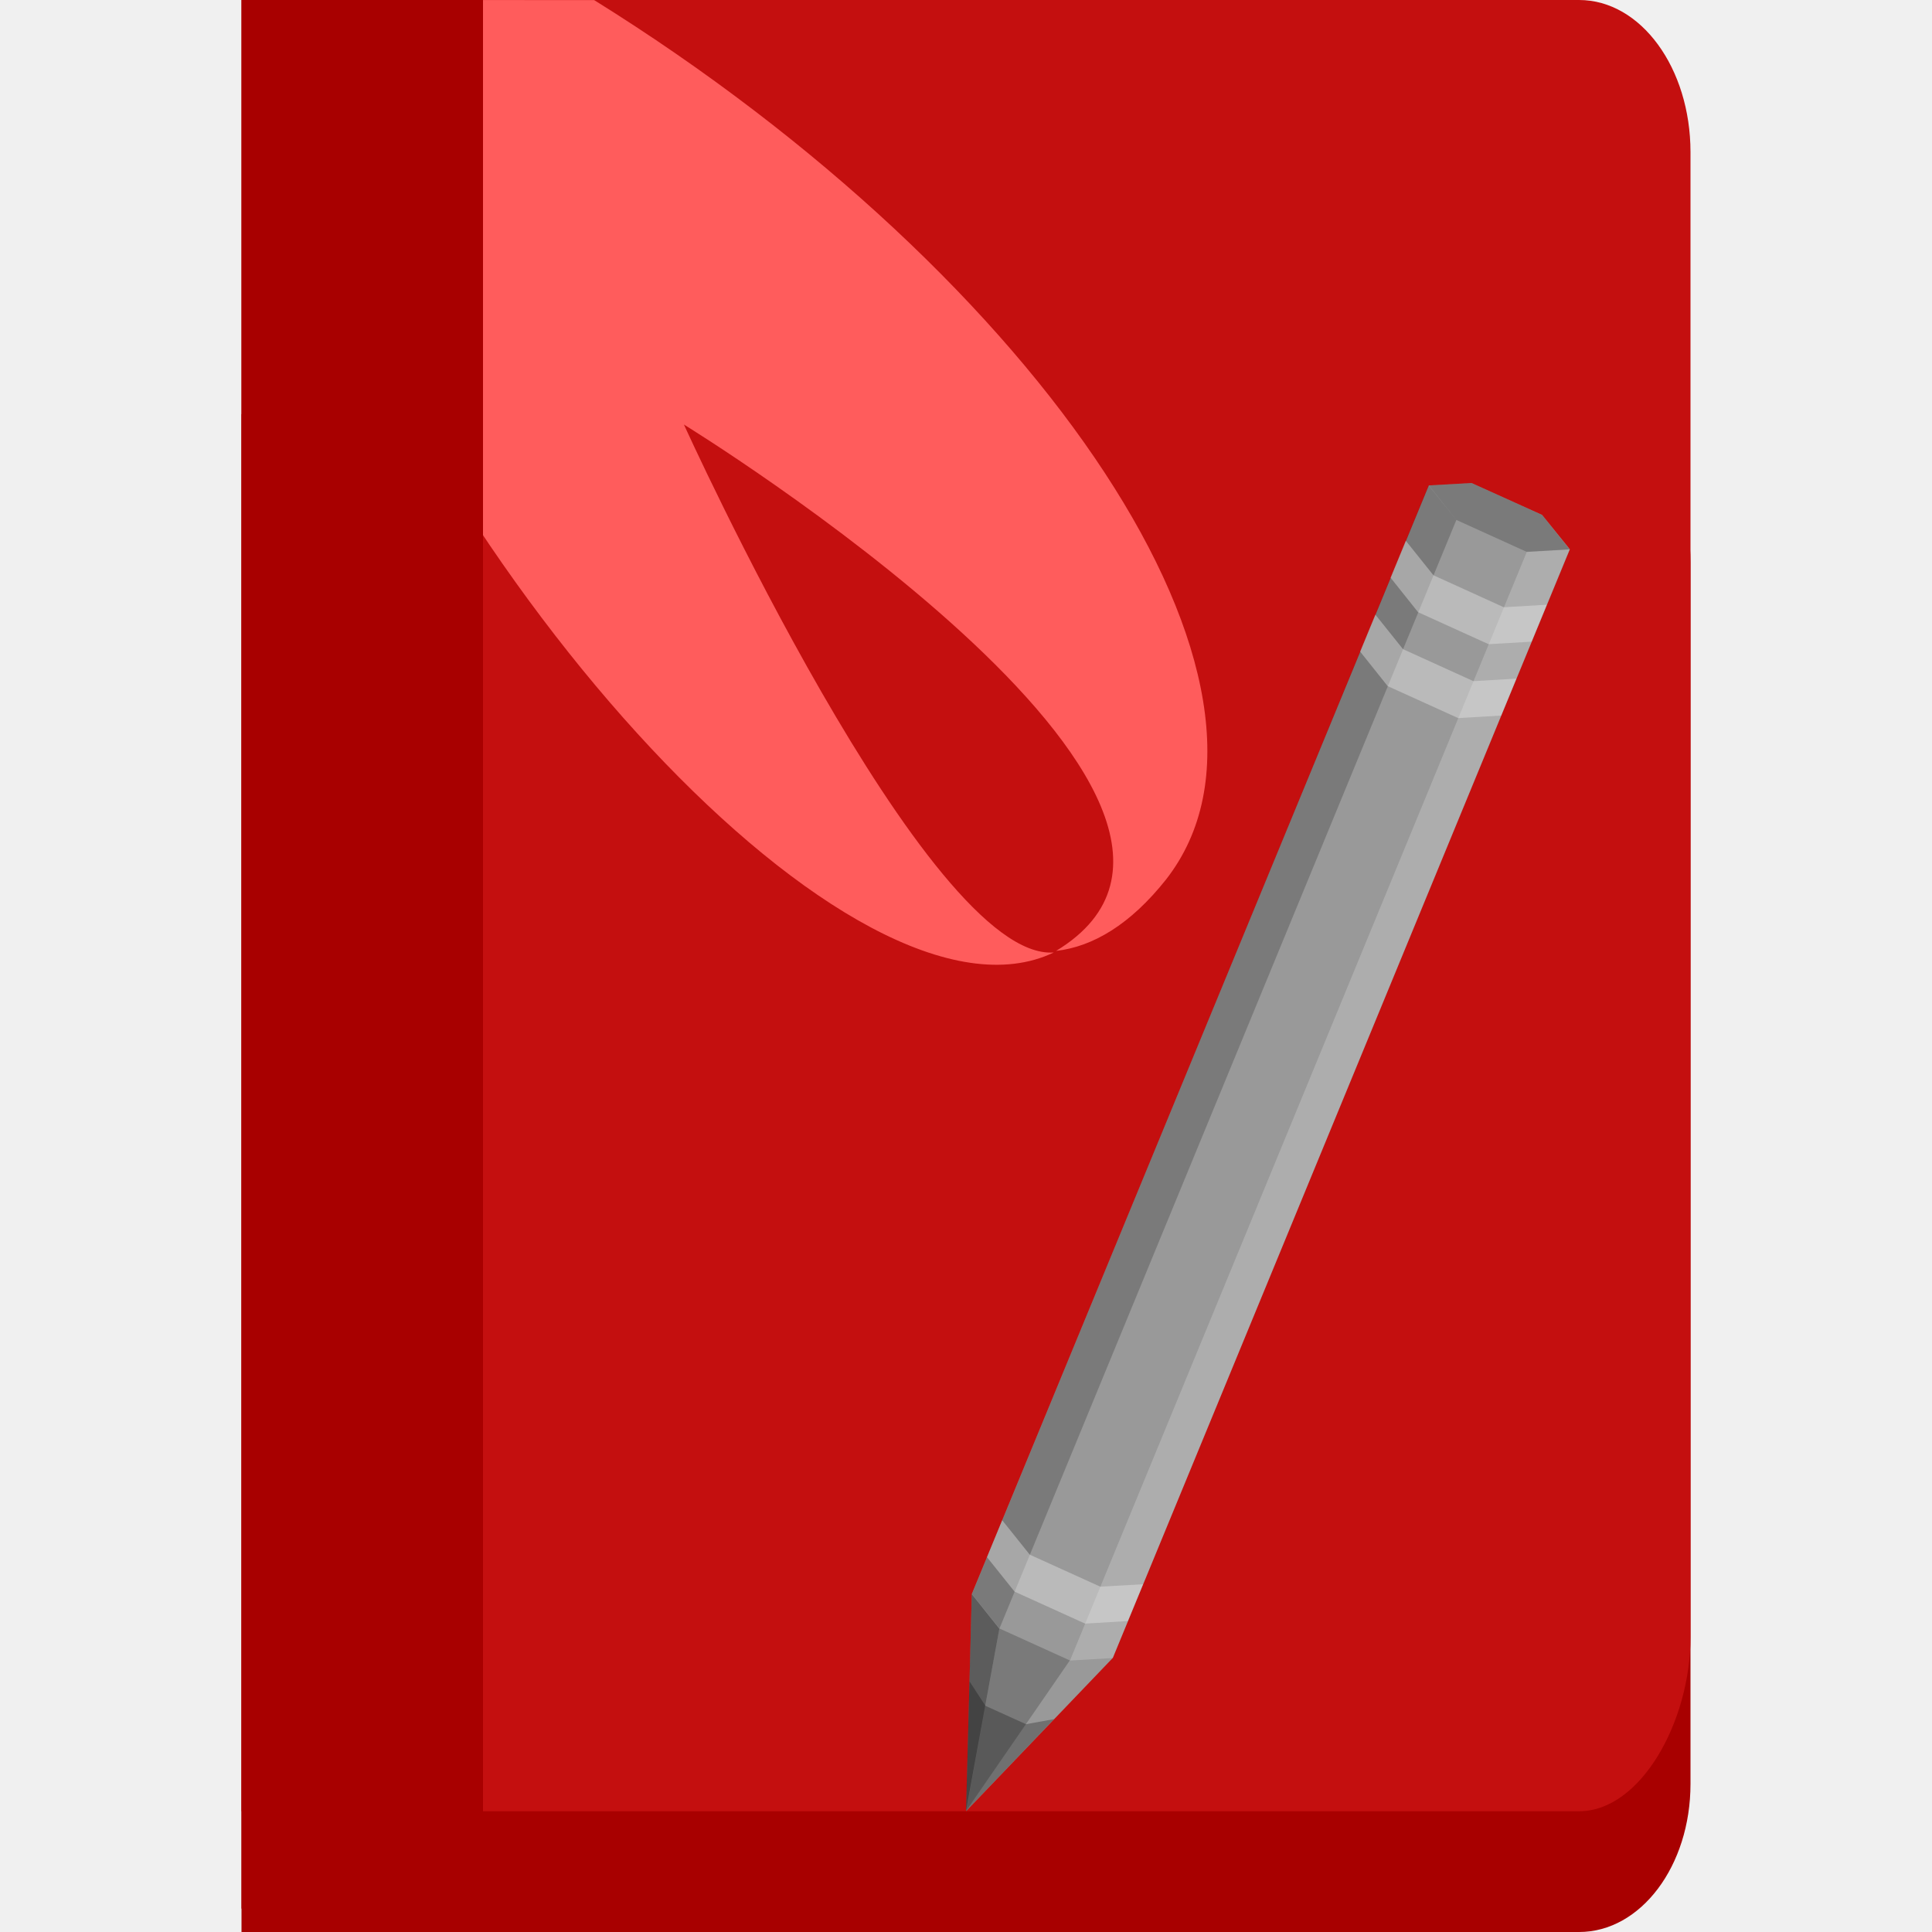
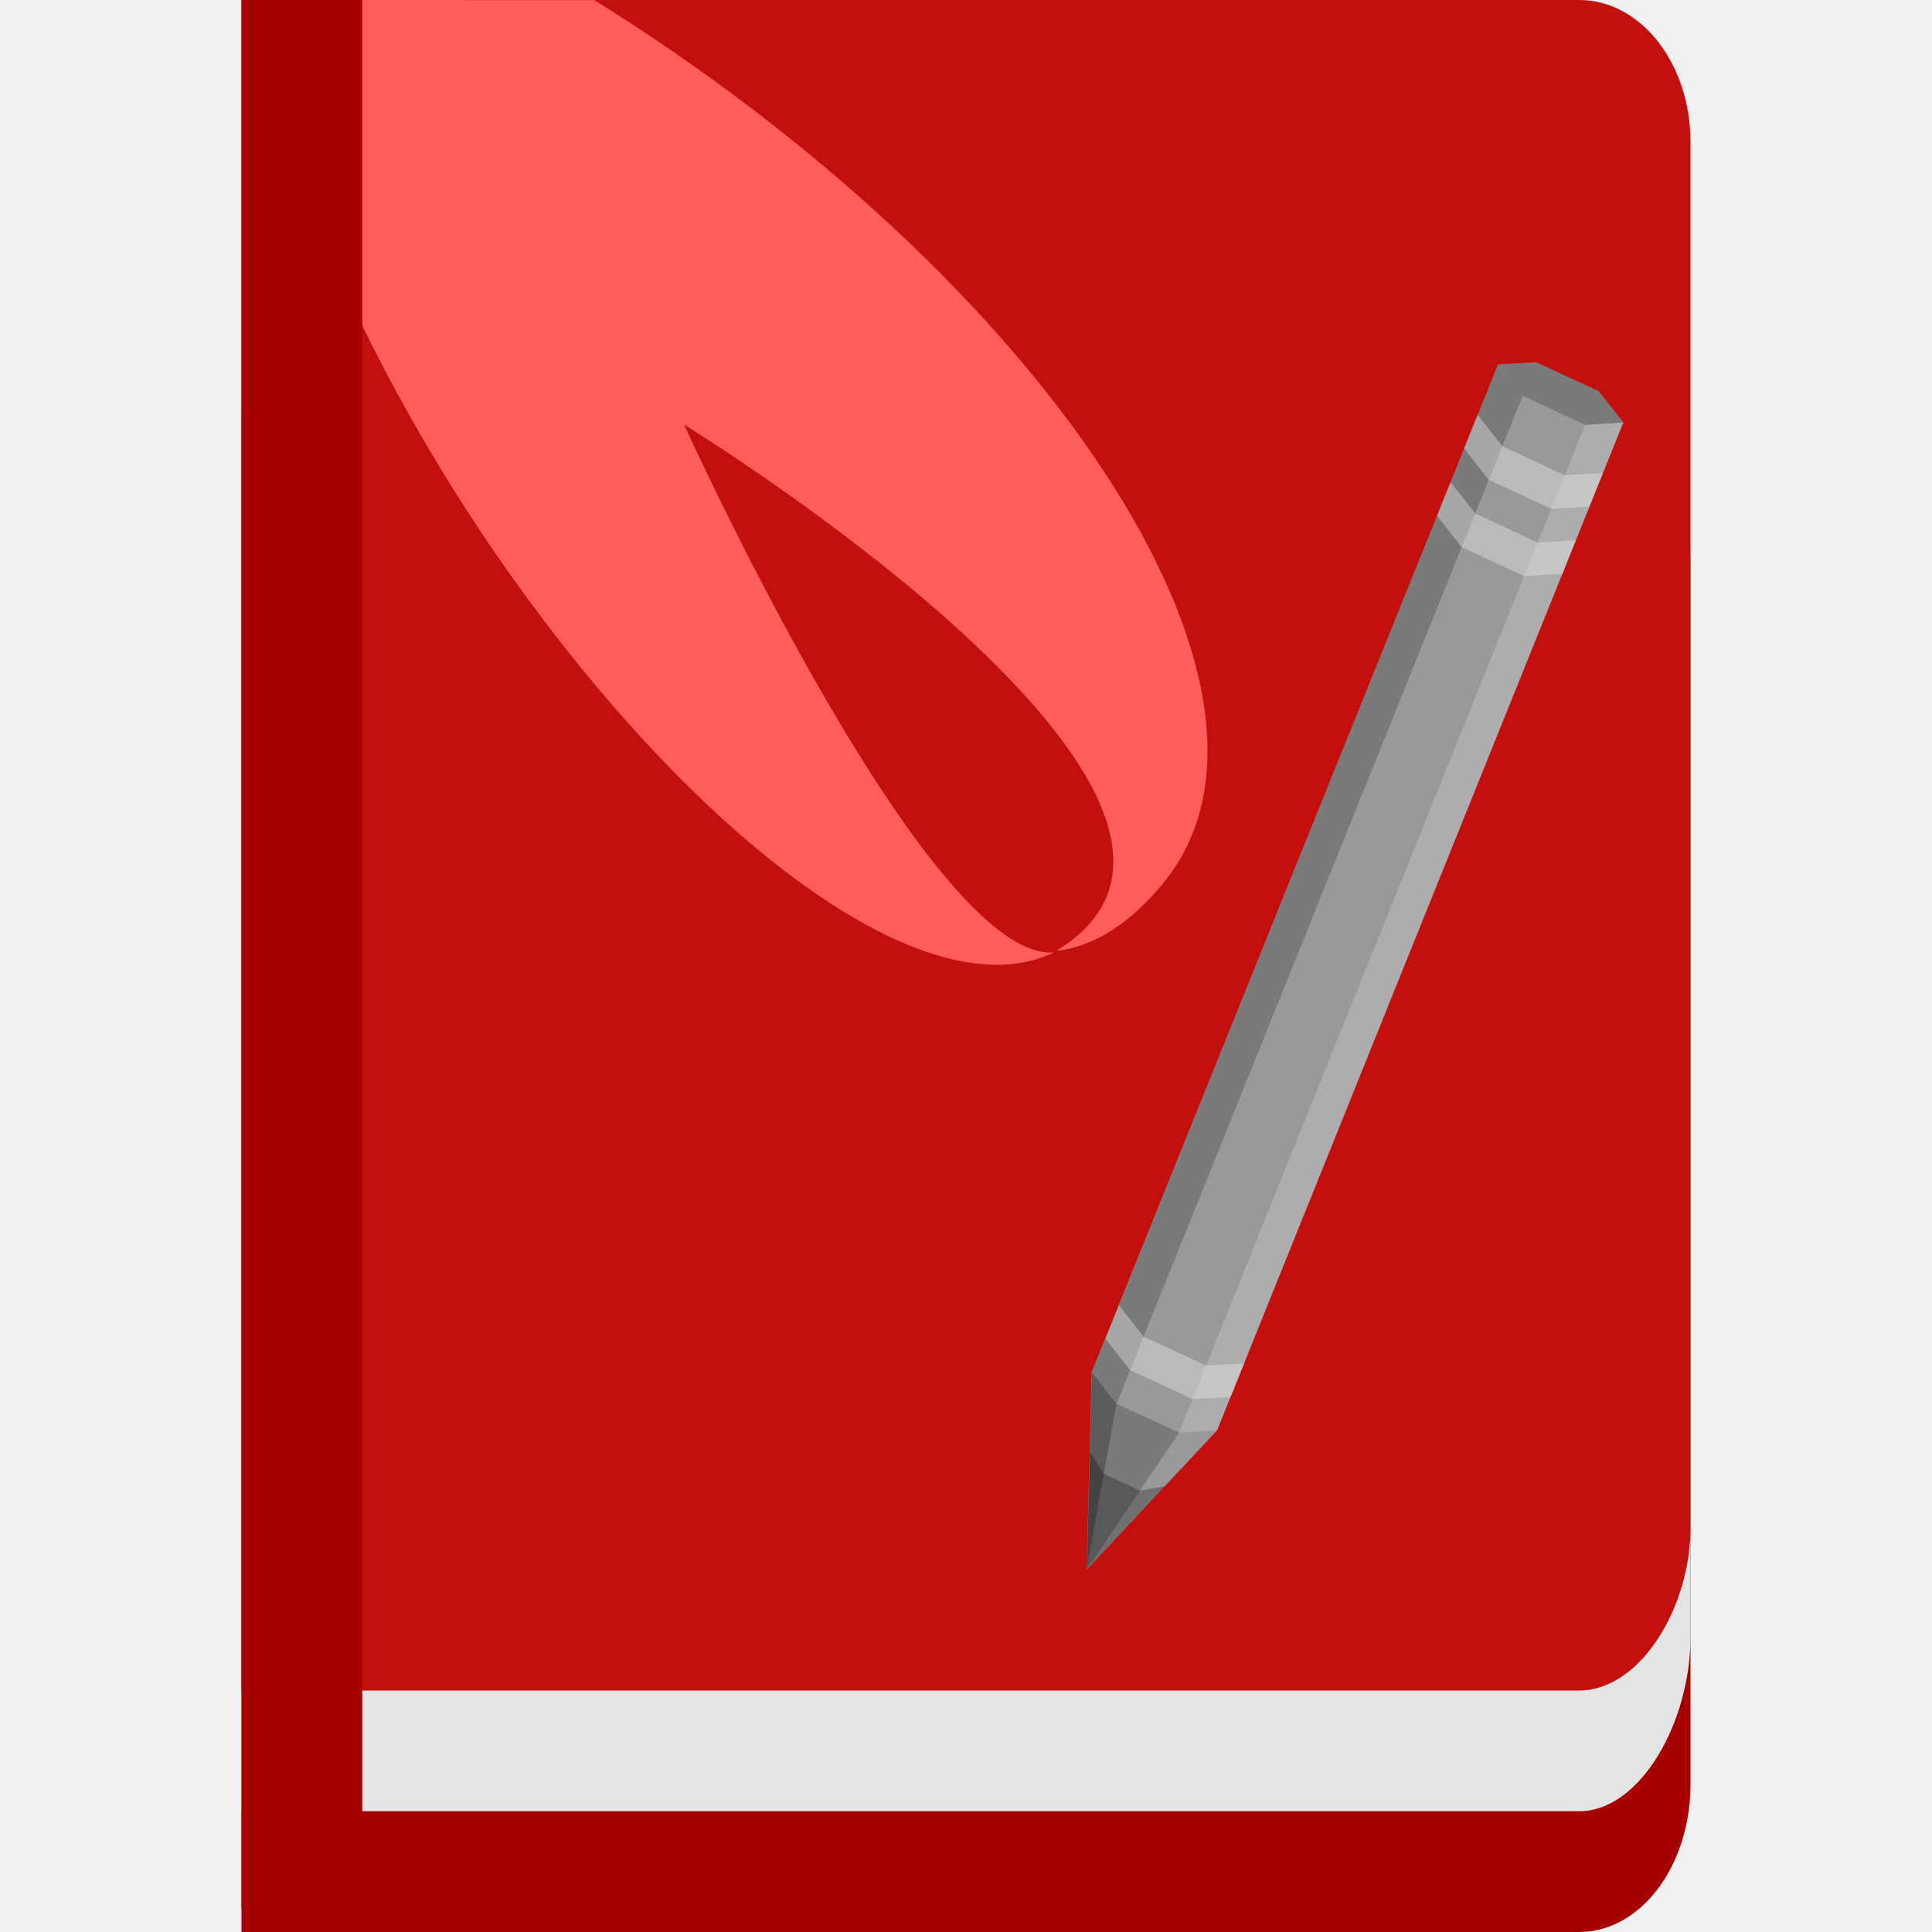
<svg xmlns="http://www.w3.org/2000/svg" width="16" height="16" version="1.1">
  <g>
    <path d="m2 3.429v12.571h11.077c0.511 0 0.923-0.547 0.923-1.227v-10.117c0-0.68-0.412-1.227-0.923-1.227z" style="fill:#a80000" />
-     <path d="m2-2e-6v15h11.077c0.511 0 0.923-0.744 0.923-1.443v-12.296c0-0.699-0.412-1.261-0.923-1.261z" style="fill:#c40f0f" />
-     <path d="m3.316-2.02907e-6 -0.924 1.211c1.186 3.615 4.703 7.457 6.335 6.677-1.047 0.077-3.063-4.372-3.063-4.372s5.102 3.135 3.082 4.359c0.307-0.035 0.616-0.221 0.908-0.588 1.247-1.587-1.015-4.973-4.733-7.286z" style="fill:#ff5c5c;stop-color:#000000" />
-     <path d="m4-2e-6h-2v15.806l2 0.194z" style="fill:#a80000" />
+     <path d="m2-2e-6v15h11.077c0.511 0 0.923-0.744 0.923-1.443v-12.296c0-0.699-0.412-1.261-0.923-1.261z" style="fill:#e4e4e4" />
+     <path d="m2-2e-6v14h11.077c0.511 0 0.923-0.695 0.923-1.347v-11.476c0-0.652-0.412-1.177-0.923-1.177z" style="fill:#c40f0f" />
+     <path d="m2-2.02907e-6 0.393 1.211c1.186 3.615 4.703 7.457 6.335 6.677-1.047 0.077-3.063-4.372-3.063-4.372s5.102 3.135 3.082 4.359c0.307-0.035 0.616-0.221 0.908-0.588 1.247-1.587-1.015-4.973-4.733-7.286z" style="fill:#ff5c5c;stop-color:#000000" />
+     <path d="m3-2e-6h-1v15.806l1 0.194z" style="fill:#a80000" />
  </g>
  <g>
-     <path d="m12.187 4-0.354 0.02-3.785 9.181-0.047 1.798 1.215-1.269 3.785-9.181-0.23-0.285z" style="fill:#999999" />
-     <path d="m11.831 4.02-3.782 9.181 0.228 0.286 3.784-9.181z" fill-opacity=".2" />
-     <path d="m12.999 4.549-0.354 0.02-3.784 9.183 0.354-0.021z" fill="#ffffff" fill-opacity=".2" />
-     <path d="m8.276 13.486 0.584 0.265-0.859 1.246z" fill-opacity=".2" />
-     <path d="m8.048 13.202 0.228 0.286-0.276 1.51z" fill-opacity=".4" />
-     <path d="m12.187 4-0.354 0.02 0.228 0.286 0.584 0.265 0.354-0.021-0.228-0.285z" fill-opacity=".2" />
-     <path d="m8.3 12.59-0.126 0.306 0.228 0.285 0.584 0.265 0.354-0.021 0.126-0.305-0.354 0.02-0.584-0.265zm3.342-8.112-0.126 0.306 0.228 0.286 0.584 0.265 0.356-0.021 0.126-0.306-0.356 0.021-0.583-0.265zm-0.252 0.612-0.126 0.306 0.228 0.286 0.584 0.265 0.356-0.021 0.126-0.306-0.356 0.021-0.583-0.265z" style="fill-opacity:.4;fill:#ececec" />
-     <path d="m8.729 14.237-0.232 0.042-0.336-0.152-0.132-0.203-0.028 1.074z" fill-opacity=".266" />
+     <path d="m12.721 3-0.315 0.018-3.365 8.347-0.042 1.635 1.08-1.154 3.365-8.347-0.204-0.259z" style="fill:#999999" />
+     <path d="m12.405 3.018-3.361 8.347 0.203 0.26 3.363-8.347z" fill-opacity=".2" />
+     <path d="m13.443 3.499-0.315 0.018-3.364 8.348 0.315-0.019z" fill="#ffffff" fill-opacity=".2" />
+     <path d="m9.246 11.624 0.519 0.24-0.764 1.133z" fill-opacity=".2" />
+     <path d="m9.043 11.365 0.203 0.26-0.246 1.372z" fill-opacity=".4" />
+     <path d="m12.721 3-0.315 0.018 0.203 0.26 0.519 0.241 0.315-0.019-0.203-0.259z" fill-opacity=".2" />
+     <path d="m9.267 10.809-0.112 0.278 0.203 0.259 0.519 0.241 0.315-0.019 0.112-0.277-0.315 0.018-0.519-0.24zm2.97-7.374-0.112 0.278 0.203 0.26 0.519 0.241 0.316-0.019 0.112-0.278-0.316 0.019-0.518-0.241zm-0.224 0.557-0.112 0.278 0.203 0.26 0.519 0.241 0.316-0.019 0.112-0.278-0.316 0.019-0.518-0.241z" style="fill-opacity:.4;fill:#ececec" />
+     <path d="m9.648 12.307-0.206 0.038-0.299-0.139-0.117-0.184-0.025 0.976z" fill-opacity=".266" />
  </g>
</svg>
